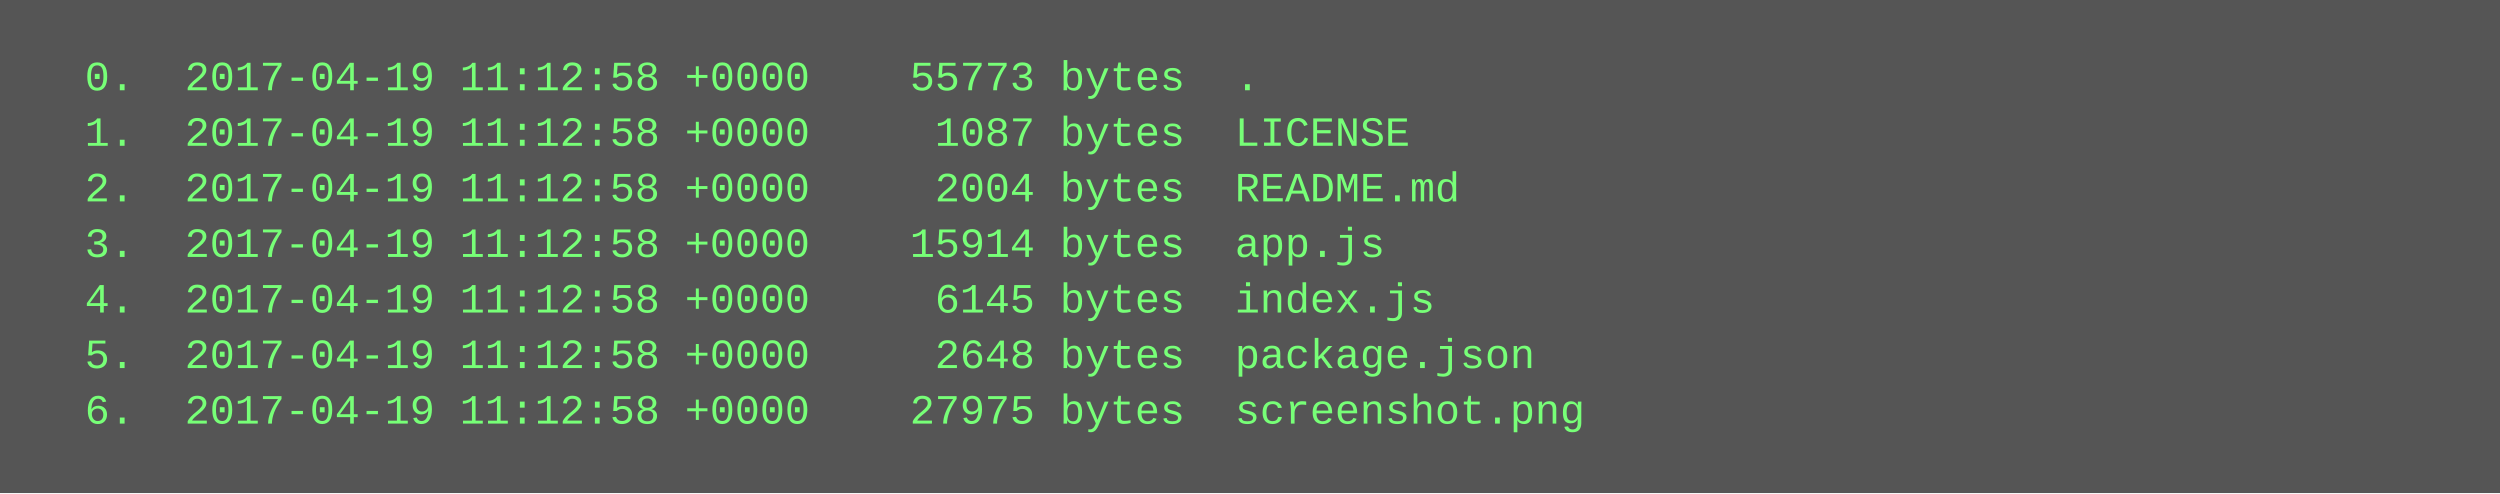
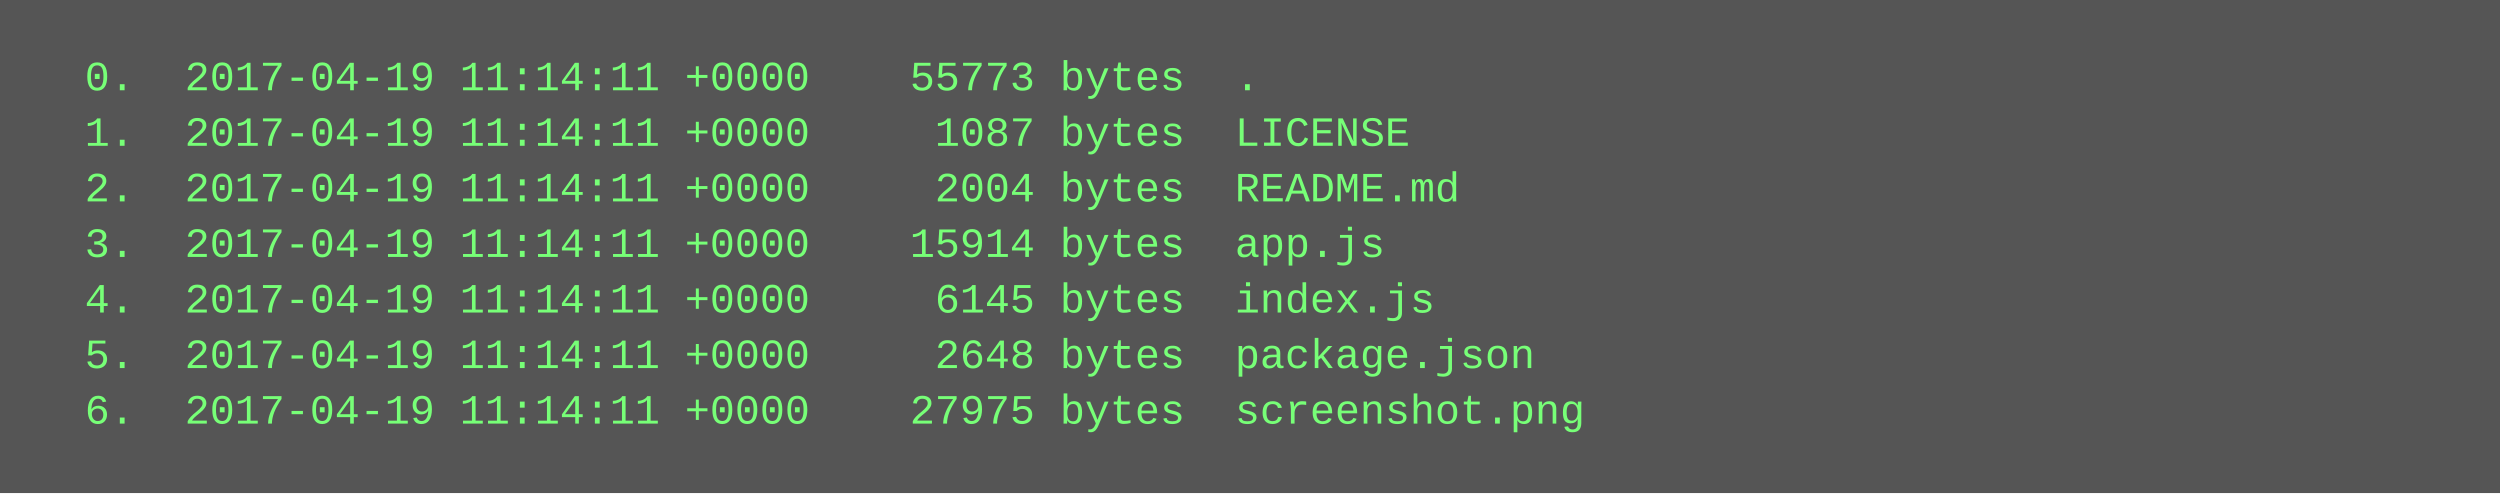
<svg xmlns="http://www.w3.org/2000/svg" height="142" width="720">
  <rect height="142" fill="#555" width="720" />
  <text fill="#7f7" font-family="Courier New" font-size="12" xml:space="preserve">
-     <tspan x="10" y="26">  0.  2017-04-19 11:12:58 +0000    55773 bytes  .</tspan>
-     <tspan x="10" y="42">  1.  2017-04-19 11:12:58 +0000     1087 bytes  LICENSE</tspan>
-     <tspan x="10" y="58">  2.  2017-04-19 11:12:58 +0000     2004 bytes  README.md</tspan>
-     <tspan x="10" y="74">  3.  2017-04-19 11:12:58 +0000    15914 bytes  app.js</tspan>
-     <tspan x="10" y="90">  4.  2017-04-19 11:12:58 +0000     6145 bytes  index.js</tspan>
-     <tspan x="10" y="106">  5.  2017-04-19 11:12:58 +0000     2648 bytes  package.json</tspan>
-     <tspan x="10" y="122">  6.  2017-04-19 11:12:58 +0000    27975 bytes  screenshot.png</tspan>
+     <tspan x="10" y="26">  0.  2017-04-19 11:14:11 +0000    55773 bytes  .</tspan>
+     <tspan x="10" y="42">  1.  2017-04-19 11:14:11 +0000     1087 bytes  LICENSE</tspan>
+     <tspan x="10" y="58">  2.  2017-04-19 11:14:11 +0000     2004 bytes  README.md</tspan>
+     <tspan x="10" y="74">  3.  2017-04-19 11:14:11 +0000    15914 bytes  app.js</tspan>
+     <tspan x="10" y="90">  4.  2017-04-19 11:14:11 +0000     6145 bytes  index.js</tspan>
+     <tspan x="10" y="106">  5.  2017-04-19 11:14:11 +0000     2648 bytes  package.json</tspan>
+     <tspan x="10" y="122">  6.  2017-04-19 11:14:11 +0000    27975 bytes  screenshot.png</tspan>
  </text>
</svg>
